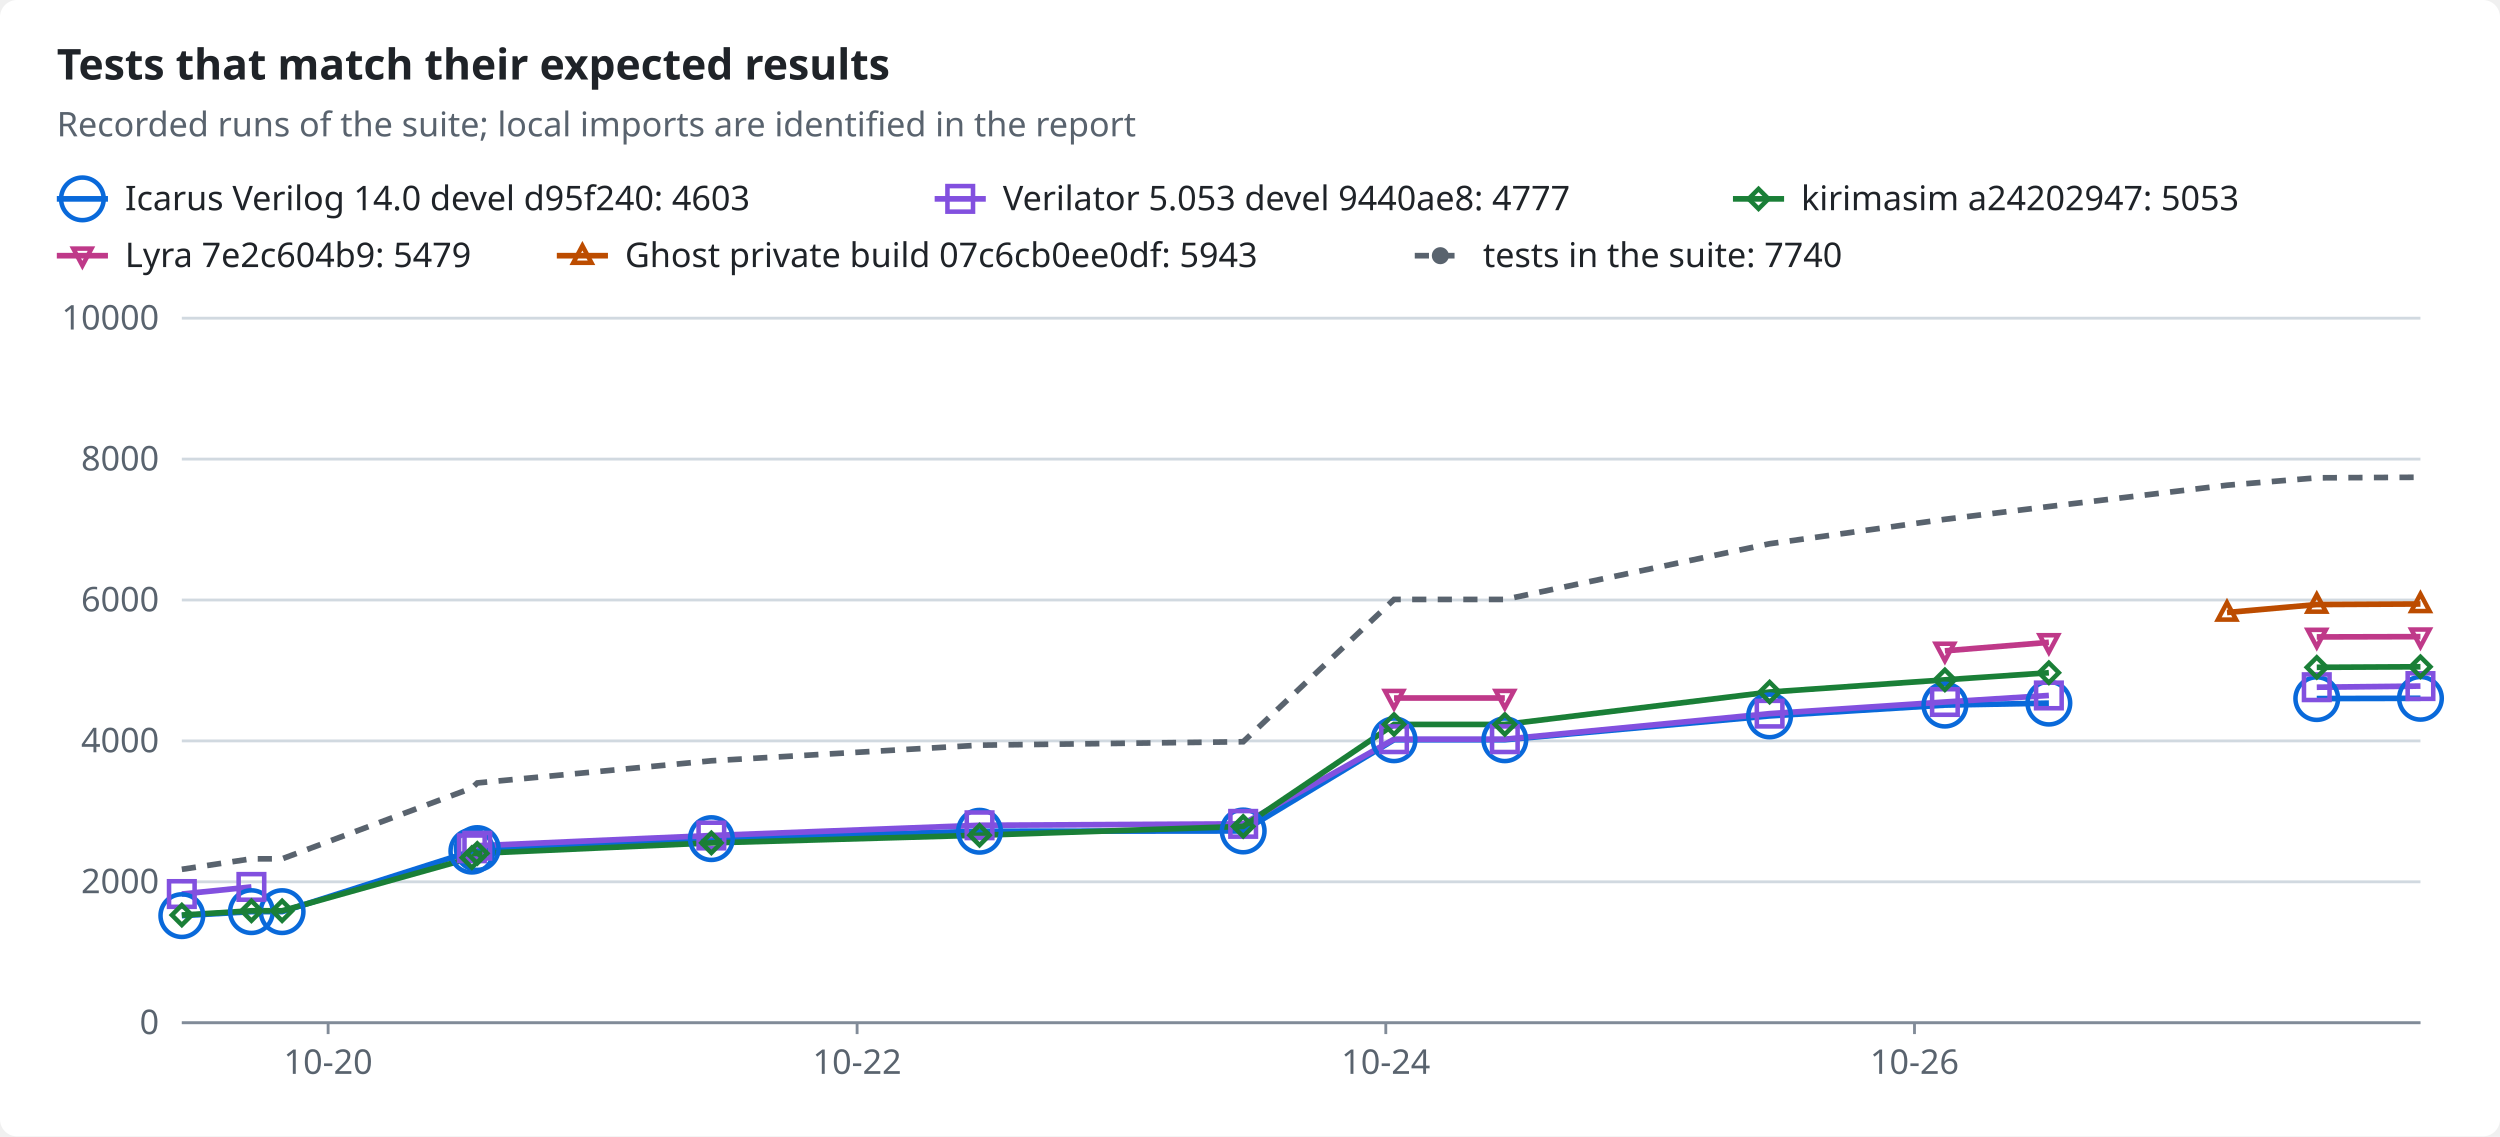
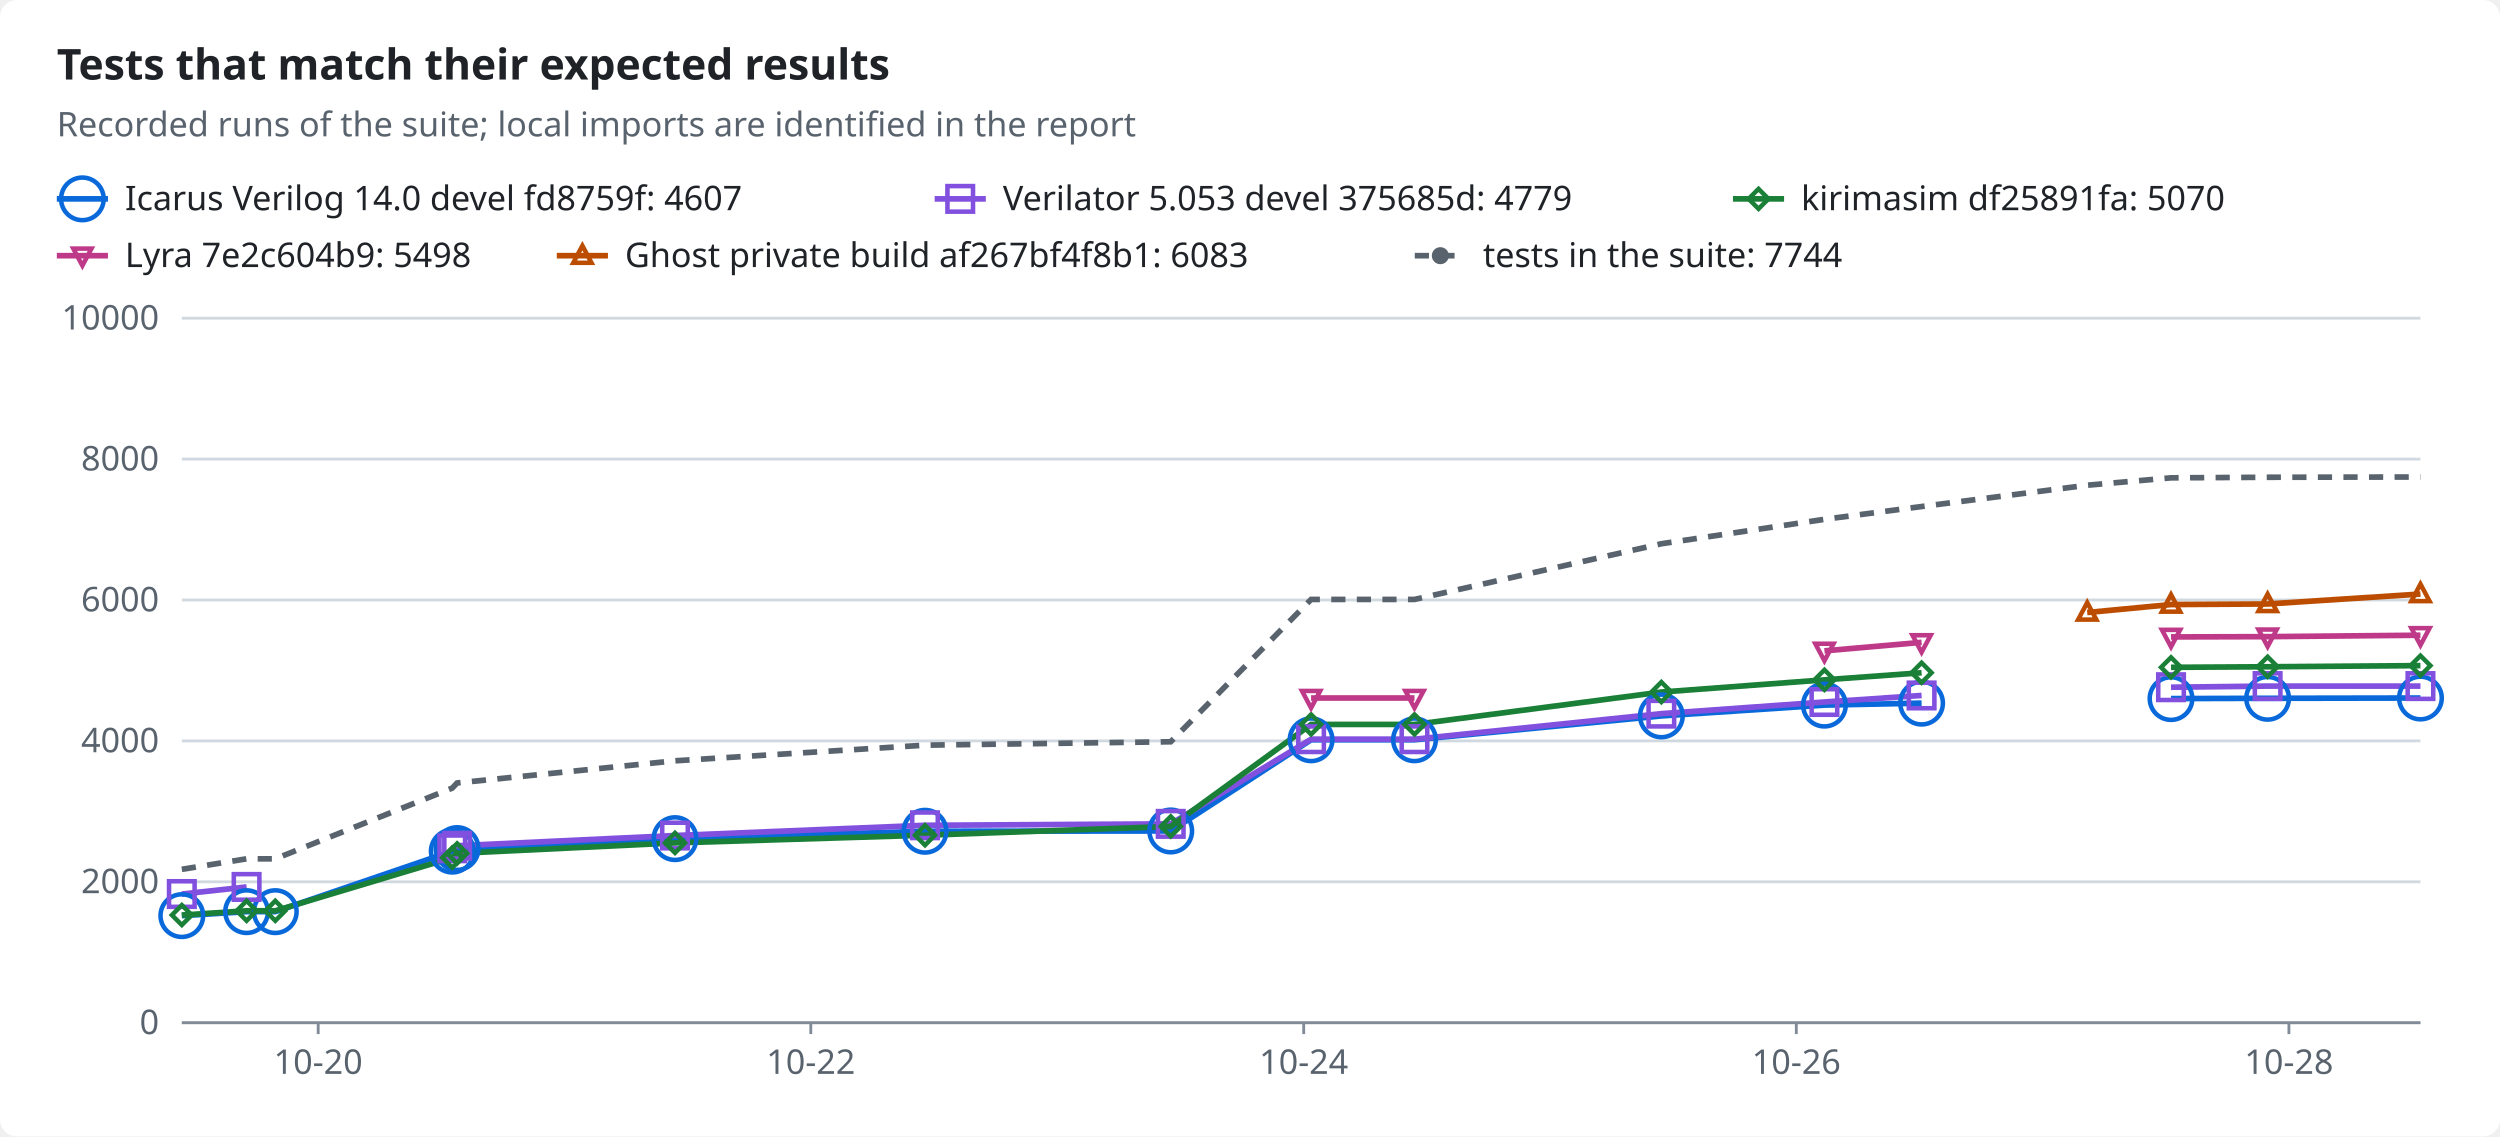
<svg xmlns="http://www.w3.org/2000/svg" width="880" height="400" viewBox="0 0 880 400" role="img">
  <style>text{font-family:-apple-system,BlinkMacSystemFont,"Segoe UI","Noto Sans",Helvetica,Arial,sans-serif;font-size:12px;fill:#1f2328;stroke:none}.bg{fill:#ffffff}.muted{fill:#59636e}.title{font-size:15px;font-weight:600}.grid{stroke:#d1d9e0;stroke-width:1}.axis{stroke:#818b98;stroke-width:1}.line{fill:none;stroke-width:2}.dashed{stroke-dasharray:5 4}.c-total{stroke:#59636e;fill:#59636e}.c-icarus{stroke:#0969da;fill:#0969da}.c-verilator{stroke:#8250df;fill:#8250df}.c-kirimasim{stroke:#1a7f37;fill:#1a7f37}.c-lyra{stroke:#bf3989;fill:#bf3989}.c-ghost{stroke:#bc4c00;fill:#bc4c00}.line{fill:none}.mk{fill:none;stroke-width:1.6}@media (prefers-color-scheme:dark){text{fill:#f0f6fc}.bg{fill:#0d1117}.muted{fill:#9198a1}.grid{stroke:#3d444d}.axis{stroke:#656c76}.c-total{stroke:#9198a1;fill:#9198a1}.c-icarus{stroke:#4493f8;fill:#4493f8}.c-verilator{stroke:#ab7df8;fill:#ab7df8}.c-kirimasim{stroke:#3fb950;fill:#3fb950}.c-lyra{stroke:#db61a2;fill:#db61a2}.c-ghost{stroke:#f0883e;fill:#f0883e}.line{fill:none}.mk{fill:none;stroke-width:1.6}}</style>
  <rect class="bg" width="880" height="400" rx="6" />
  <text x="20.0" y="28.0" class="title" text-anchor="start">Tests that match their expected results</text>
  <text x="20.0" y="48.0" class="muted" text-anchor="start">Recorded runs of the suite; local imports are identified in the report</text>
  <line class="line c-icarus" x1="20" x2="38" y1="70" y2="70" />
  <circle class="mk c-icarus" cx="29.0" cy="70.0" r="7.5" />
-   <text x="44.0" y="74.0" text-anchor="start">Icarus Verilog 14.0 devel d95f240: 4603</text>
+   <text x="44.0" y="74.0" text-anchor="start">Icarus Verilog 14.0 devel fd8759f: 4607</text>
  <line class="line c-verilator" x1="329" x2="347" y1="70" y2="70" />
  <rect class="mk c-verilator" x="333.5" y="65.5" width="9" height="9" />
-   <text x="353.0" y="74.0" text-anchor="start">Verilator 5.053 devel 9440ae8: 4777</text>
+   <text x="353.0" y="74.0" text-anchor="start">Verilator 5.053 devel 375685d: 4779</text>
  <line class="line c-kirimasim" x1="610" x2="628" y1="70" y2="70" />
  <polygon class="mk c-kirimasim" points="619.0,66.5 622.5,70.0 619.0,73.5 615.5,70.0" />
-   <text x="634.0" y="74.0" text-anchor="start">kirimasim a24202947: 5053</text>
+   <text x="634.0" y="74.0" text-anchor="start">kirimasim df25891fa: 5070</text>
  <line class="line c-lyra" x1="20" x2="38" y1="90" y2="90" />
  <polygon class="mk c-lyra" points="29.0,93.5 32.2,87.5 25.8,87.5" />
-   <text x="44.0" y="94.0" text-anchor="start">Lyra 7e2c604b9: 5479</text>
+   <text x="44.0" y="94.0" text-anchor="start">Lyra 7e2c604b9: 5498</text>
  <line class="line c-ghost" x1="196" x2="214" y1="90" y2="90" />
  <polygon class="mk c-ghost" points="205.0,86.5 208.2,92.5 201.8,92.5" />
-   <text x="220.0" y="94.0" text-anchor="start">Ghost private build 07c6cb0ee0df: 5943</text>
+   <text x="220.0" y="94.0" text-anchor="start">Ghost private build af267bf4f8b1: 6083</text>
  <line class="line dashed c-total" x1="498" x2="516" y1="90" y2="90" />
  <circle class="c-total" cx="507.0" cy="90.0" r="2.5" />
-   <text x="522.0" y="94.0" text-anchor="start">tests in the suite: 7740</text>
+   <text x="522.0" y="94.0" text-anchor="start">tests in the suite: 7744</text>
  <line class="grid" x1="64" x2="852" y1="360.0" y2="360.0" />
  <text x="56.0" y="364.0" class="muted" text-anchor="end">0</text>
  <line class="grid" x1="64" x2="852" y1="310.4" y2="310.4" />
  <text x="56.0" y="314.4" class="muted" text-anchor="end">2000</text>
  <line class="grid" x1="64" x2="852" y1="260.8" y2="260.8" />
  <text x="56.0" y="264.8" class="muted" text-anchor="end">4000</text>
  <line class="grid" x1="64" x2="852" y1="211.2" y2="211.2" />
  <text x="56.0" y="215.2" class="muted" text-anchor="end">6000</text>
  <line class="grid" x1="64" x2="852" y1="161.6" y2="161.6" />
  <text x="56.0" y="165.6" class="muted" text-anchor="end">8000</text>
  <line class="grid" x1="64" x2="852" y1="112.0" y2="112.0" />
  <text x="56.0" y="116.0" class="muted" text-anchor="end">10000</text>
  <line class="axis" x1="64" x2="852" y1="360" y2="360" />
-   <line class="axis" x1="115.5" x2="115.5" y1="360" y2="364" />
-   <text x="115.5" y="378.0" class="muted" text-anchor="middle">10-20</text>
-   <line class="axis" x1="301.7" x2="301.7" y1="360" y2="364" />
-   <text x="301.7" y="378.0" class="muted" text-anchor="middle">10-22</text>
-   <line class="axis" x1="487.8" x2="487.8" y1="360" y2="364" />
-   <text x="487.8" y="378.0" class="muted" text-anchor="middle">10-24</text>
-   <line class="axis" x1="673.9" x2="673.9" y1="360" y2="364" />
-   <text x="673.9" y="378.0" class="muted" text-anchor="middle">10-26</text>
-   <polyline class="line c-icarus" points="64.0,322.3 88.5,320.9 99.3,320.9 166.1,299.6 168.0,298.7 250.4,295.2 344.8,292.6 437.6,292.5 490.7,260.4 529.7,260.4 622.9,252.0 684.6,248.2 721.2,247.5" />
-   <polyline class="line c-icarus" points="815.5,245.9 852.0,245.8" />
-   <polyline class="line c-verilator" points="64.0,314.7 88.5,312.2" />
-   <polyline class="line c-verilator" points="166.1,298.6 168.0,297.7 250.4,294.1 344.8,290.5 437.6,290.0 490.7,260.2 529.7,260.2 622.9,251.2 684.6,247.1 721.2,244.8" />
-   <polyline class="line c-verilator" points="815.5,241.9 852.0,241.5" />
-   <polyline class="line c-kirimasim" points="64.0,322.1 88.5,320.6 99.3,320.6 166.1,301.9 168.0,300.4 250.4,296.7 344.8,294.0 437.6,290.9 490.7,255.0 529.7,255.0 622.9,243.6 684.6,239.3 721.2,236.8" />
-   <polyline class="line c-kirimasim" points="815.5,234.9 852.0,234.7" />
-   <polyline class="line c-lyra" points="490.7,245.7 529.7,245.7" />
-   <polyline class="line c-lyra" points="684.6,229.1 721.2,226.1" />
-   <polyline class="line c-lyra" points="815.5,224.2 852.0,224.1" />
-   <polyline class="line c-ghost" points="783.9,215.6 815.5,212.8 852.0,212.6" />
-   <polyline class="line dashed c-total" points="64.0,306.0 88.5,302.3 99.3,302.3 166.1,277.4 168.0,275.6 250.4,267.8 344.8,262.3 437.6,261.1 490.7,211.0 529.7,211.0 622.9,191.4 684.6,182.8 721.2,178.3 783.9,170.8 815.5,168.2 852.0,168.0" />
+   <line class="axis" x1="112.0" x2="112.0" y1="360" y2="364" />
+   <text x="112.0" y="378.0" class="muted" text-anchor="middle">10-20</text>
+   <line class="axis" x1="285.4" x2="285.4" y1="360" y2="364" />
+   <text x="285.4" y="378.0" class="muted" text-anchor="middle">10-22</text>
+   <line class="axis" x1="458.9" x2="458.9" y1="360" y2="364" />
+   <text x="458.9" y="378.0" class="muted" text-anchor="middle">10-24</text>
+   <line class="axis" x1="632.3" x2="632.3" y1="360" y2="364" />
+   <text x="632.3" y="378.0" class="muted" text-anchor="middle">10-26</text>
+   <line class="axis" x1="805.7" x2="805.7" y1="360" y2="364" />
+   <text x="805.7" y="378.0" class="muted" text-anchor="middle">10-28</text>
+   <polyline class="line c-icarus" points="64.0,322.3 86.8,320.9 96.9,320.9 159.2,299.6 160.9,298.7 237.6,295.2 325.6,292.6 412.1,292.5 461.5,260.4 497.9,260.4 584.8,252.0 642.2,248.2 676.4,247.5" />
+   <polyline class="line c-icarus" points="764.2,245.9 798.2,245.8 852.0,245.7" />
+   <polyline class="line c-verilator" points="64.0,314.7 86.8,312.2" />
+   <polyline class="line c-verilator" points="159.2,298.6 160.9,297.7 237.6,294.1 325.6,290.5 412.1,290.0 461.5,260.2 497.9,260.2 584.8,251.2 642.2,247.1 676.4,244.8" />
+   <polyline class="line c-verilator" points="764.2,241.9 798.2,241.5 852.0,241.5" />
+   <polyline class="line c-kirimasim" points="64.0,322.1 86.8,320.6 96.9,320.6 159.2,301.9 160.9,300.4 237.6,296.7 325.6,294.0 412.1,290.9 461.5,255.0 497.9,255.0 584.8,243.6 642.2,239.3 676.4,236.8" />
+   <polyline class="line c-kirimasim" points="764.2,234.9 798.2,234.7 852.0,234.3" />
+   <polyline class="line c-lyra" points="461.5,245.7 497.9,245.7" />
+   <polyline class="line c-lyra" points="642.2,229.1 676.4,226.1" />
+   <polyline class="line c-lyra" points="764.2,224.2 798.2,224.1 852.0,223.6" />
+   <polyline class="line c-ghost" points="734.7,215.6 764.2,212.8 798.2,212.6 852.0,209.1" />
+   <polyline class="line dashed c-total" points="64.0,306.0 86.8,302.3 96.9,302.3 159.2,277.4 160.9,275.6 237.6,267.8 325.6,262.3 412.1,261.1 461.5,211.0 497.9,211.0 584.8,191.4 642.2,182.8 676.4,178.3 734.7,170.8 764.2,168.2 798.2,168.0 852.0,167.9" />
  <circle class="mk c-icarus" cx="64.0" cy="322.3" r="7.5" />
-   <circle class="mk c-icarus" cx="88.5" cy="320.9" r="7.5" />
-   <circle class="mk c-icarus" cx="99.3" cy="320.9" r="7.5" />
-   <circle class="mk c-icarus" cx="166.1" cy="299.6" r="7.5" />
-   <circle class="mk c-icarus" cx="168.0" cy="298.7" r="7.5" />
-   <circle class="mk c-icarus" cx="250.4" cy="295.2" r="7.5" />
-   <circle class="mk c-icarus" cx="344.8" cy="292.6" r="7.5" />
-   <circle class="mk c-icarus" cx="437.6" cy="292.5" r="7.5" />
-   <circle class="mk c-icarus" cx="490.7" cy="260.4" r="7.5" />
-   <circle class="mk c-icarus" cx="529.7" cy="260.4" r="7.5" />
-   <circle class="mk c-icarus" cx="622.9" cy="252.0" r="7.5" />
-   <circle class="mk c-icarus" cx="684.6" cy="248.2" r="7.5" />
-   <circle class="mk c-icarus" cx="721.2" cy="247.5" r="7.5" />
-   <circle class="mk c-icarus" cx="815.5" cy="245.9" r="7.5" />
-   <circle class="mk c-icarus" cx="852.0" cy="245.8" r="7.5" />
+   <circle class="mk c-icarus" cx="86.8" cy="320.9" r="7.5" />
+   <circle class="mk c-icarus" cx="96.9" cy="320.9" r="7.5" />
+   <circle class="mk c-icarus" cx="159.2" cy="299.6" r="7.5" />
+   <circle class="mk c-icarus" cx="160.9" cy="298.7" r="7.5" />
+   <circle class="mk c-icarus" cx="237.6" cy="295.2" r="7.5" />
+   <circle class="mk c-icarus" cx="325.6" cy="292.6" r="7.5" />
+   <circle class="mk c-icarus" cx="412.1" cy="292.5" r="7.5" />
+   <circle class="mk c-icarus" cx="461.5" cy="260.4" r="7.5" />
+   <circle class="mk c-icarus" cx="497.9" cy="260.4" r="7.5" />
+   <circle class="mk c-icarus" cx="584.8" cy="252.0" r="7.5" />
+   <circle class="mk c-icarus" cx="642.2" cy="248.2" r="7.5" />
+   <circle class="mk c-icarus" cx="676.4" cy="247.5" r="7.5" />
+   <circle class="mk c-icarus" cx="764.2" cy="245.9" r="7.5" />
+   <circle class="mk c-icarus" cx="798.2" cy="245.8" r="7.5" />
+   <circle class="mk c-icarus" cx="852.0" cy="245.7" r="7.5" />
  <rect class="mk c-verilator" x="59.5" y="310.2" width="9" height="9" />
-   <rect class="mk c-verilator" x="84.0" y="307.7" width="9" height="9" />
-   <rect class="mk c-verilator" x="161.6" y="294.1" width="9" height="9" />
-   <rect class="mk c-verilator" x="163.5" y="293.2" width="9" height="9" />
-   <rect class="mk c-verilator" x="245.9" y="289.6" width="9" height="9" />
-   <rect class="mk c-verilator" x="340.3" y="286.0" width="9" height="9" />
-   <rect class="mk c-verilator" x="433.1" y="285.5" width="9" height="9" />
-   <rect class="mk c-verilator" x="486.2" y="255.7" width="9" height="9" />
-   <rect class="mk c-verilator" x="525.2" y="255.7" width="9" height="9" />
-   <rect class="mk c-verilator" x="618.4" y="246.7" width="9" height="9" />
-   <rect class="mk c-verilator" x="680.1" y="242.6" width="9" height="9" />
-   <rect class="mk c-verilator" x="716.7" y="240.3" width="9" height="9" />
-   <rect class="mk c-verilator" x="811.0" y="237.4" width="9" height="9" />
+   <rect class="mk c-verilator" x="82.3" y="307.7" width="9" height="9" />
+   <rect class="mk c-verilator" x="154.7" y="294.1" width="9" height="9" />
+   <rect class="mk c-verilator" x="156.4" y="293.2" width="9" height="9" />
+   <rect class="mk c-verilator" x="233.1" y="289.6" width="9" height="9" />
+   <rect class="mk c-verilator" x="321.1" y="286.0" width="9" height="9" />
+   <rect class="mk c-verilator" x="407.6" y="285.5" width="9" height="9" />
+   <rect class="mk c-verilator" x="457.0" y="255.7" width="9" height="9" />
+   <rect class="mk c-verilator" x="493.4" y="255.7" width="9" height="9" />
+   <rect class="mk c-verilator" x="580.3" y="246.7" width="9" height="9" />
+   <rect class="mk c-verilator" x="637.7" y="242.6" width="9" height="9" />
+   <rect class="mk c-verilator" x="671.9" y="240.3" width="9" height="9" />
+   <rect class="mk c-verilator" x="759.7" y="237.4" width="9" height="9" />
+   <rect class="mk c-verilator" x="793.7" y="237.0" width="9" height="9" />
  <rect class="mk c-verilator" x="847.5" y="237.0" width="9" height="9" />
  <polygon class="mk c-kirimasim" points="64.0,318.6 67.5,322.1 64.0,325.6 60.5,322.1" />
-   <polygon class="mk c-kirimasim" points="88.5,317.1 92.0,320.6 88.5,324.1 85.0,320.6" />
-   <polygon class="mk c-kirimasim" points="99.3,317.1 102.8,320.6 99.3,324.1 95.8,320.6" />
-   <polygon class="mk c-kirimasim" points="166.1,298.4 169.6,301.9 166.1,305.4 162.6,301.9" />
-   <polygon class="mk c-kirimasim" points="168.0,296.9 171.5,300.4 168.0,303.9 164.5,300.4" />
-   <polygon class="mk c-kirimasim" points="250.4,293.2 253.9,296.7 250.4,300.2 246.9,296.7" />
-   <polygon class="mk c-kirimasim" points="344.8,290.5 348.3,294.0 344.8,297.5 341.3,294.0" />
-   <polygon class="mk c-kirimasim" points="437.6,287.4 441.1,290.9 437.6,294.4 434.1,290.9" />
-   <polygon class="mk c-kirimasim" points="490.7,251.5 494.2,255.0 490.7,258.5 487.2,255.0" />
-   <polygon class="mk c-kirimasim" points="529.7,251.5 533.2,255.0 529.7,258.5 526.2,255.0" />
-   <polygon class="mk c-kirimasim" points="622.9,240.1 626.4,243.6 622.9,247.1 619.4,243.6" />
-   <polygon class="mk c-kirimasim" points="684.6,235.8 688.1,239.3 684.6,242.8 681.1,239.3" />
-   <polygon class="mk c-kirimasim" points="721.2,233.3 724.7,236.8 721.2,240.3 717.7,236.8" />
-   <polygon class="mk c-kirimasim" points="815.5,231.4 819.0,234.9 815.5,238.4 812.0,234.9" />
-   <polygon class="mk c-kirimasim" points="852.0,231.2 855.5,234.7 852.0,238.2 848.5,234.7" />
-   <polygon class="mk c-lyra" points="490.7,249.2 493.9,243.2 487.5,243.2" />
-   <polygon class="mk c-lyra" points="529.7,249.2 532.9,243.2 526.5,243.2" />
-   <polygon class="mk c-lyra" points="684.6,232.6 687.8,226.6 681.4,226.6" />
-   <polygon class="mk c-lyra" points="721.2,229.6 724.4,223.6 718.0,223.6" />
-   <polygon class="mk c-lyra" points="815.5,227.7 818.7,221.7 812.3,221.7" />
-   <polygon class="mk c-lyra" points="852.0,227.6 855.2,221.6 848.8,221.6" />
-   <polygon class="mk c-ghost" points="783.9,212.1 787.1,218.1 780.7,218.1" />
-   <polygon class="mk c-ghost" points="815.5,209.3 818.7,215.3 812.3,215.3" />
-   <polygon class="mk c-ghost" points="852.0,209.1 855.2,215.1 848.8,215.1" />
+   <polygon class="mk c-kirimasim" points="86.8,317.1 90.3,320.6 86.8,324.1 83.3,320.6" />
+   <polygon class="mk c-kirimasim" points="96.9,317.1 100.4,320.6 96.9,324.1 93.4,320.6" />
+   <polygon class="mk c-kirimasim" points="159.2,298.4 162.7,301.9 159.2,305.4 155.7,301.9" />
+   <polygon class="mk c-kirimasim" points="160.9,296.9 164.4,300.4 160.9,303.9 157.4,300.4" />
+   <polygon class="mk c-kirimasim" points="237.6,293.2 241.1,296.7 237.6,300.2 234.1,296.7" />
+   <polygon class="mk c-kirimasim" points="325.6,290.5 329.1,294.0 325.6,297.5 322.1,294.0" />
+   <polygon class="mk c-kirimasim" points="412.1,287.4 415.6,290.9 412.1,294.4 408.6,290.9" />
+   <polygon class="mk c-kirimasim" points="461.5,251.5 465.0,255.0 461.5,258.5 458.0,255.0" />
+   <polygon class="mk c-kirimasim" points="497.9,251.5 501.4,255.0 497.9,258.5 494.4,255.0" />
+   <polygon class="mk c-kirimasim" points="584.8,240.1 588.3,243.6 584.8,247.1 581.3,243.6" />
+   <polygon class="mk c-kirimasim" points="642.2,235.8 645.7,239.3 642.2,242.8 638.7,239.3" />
+   <polygon class="mk c-kirimasim" points="676.4,233.3 679.9,236.8 676.4,240.3 672.9,236.8" />
+   <polygon class="mk c-kirimasim" points="764.2,231.4 767.7,234.9 764.2,238.4 760.7,234.9" />
+   <polygon class="mk c-kirimasim" points="798.2,231.2 801.7,234.7 798.2,238.2 794.7,234.7" />
+   <polygon class="mk c-kirimasim" points="852.0,230.8 855.5,234.3 852.0,237.8 848.5,234.3" />
+   <polygon class="mk c-lyra" points="461.5,249.2 464.7,243.2 458.3,243.2" />
+   <polygon class="mk c-lyra" points="497.9,249.2 501.1,243.2 494.7,243.2" />
+   <polygon class="mk c-lyra" points="642.2,232.6 645.4,226.6 639.0,226.6" />
+   <polygon class="mk c-lyra" points="676.4,229.6 679.6,223.6 673.2,223.6" />
+   <polygon class="mk c-lyra" points="764.2,227.7 767.4,221.7 761.0,221.7" />
+   <polygon class="mk c-lyra" points="798.2,227.6 801.4,221.6 795.0,221.6" />
+   <polygon class="mk c-lyra" points="852.0,227.1 855.2,221.1 848.8,221.1" />
+   <polygon class="mk c-ghost" points="734.7,212.1 737.9,218.1 731.5,218.1" />
+   <polygon class="mk c-ghost" points="764.2,209.3 767.4,215.3 761.0,215.3" />
+   <polygon class="mk c-ghost" points="798.2,209.1 801.4,215.1 795.0,215.1" />
+   <polygon class="mk c-ghost" points="852.0,205.6 855.2,211.6 848.8,211.6" />
</svg>
